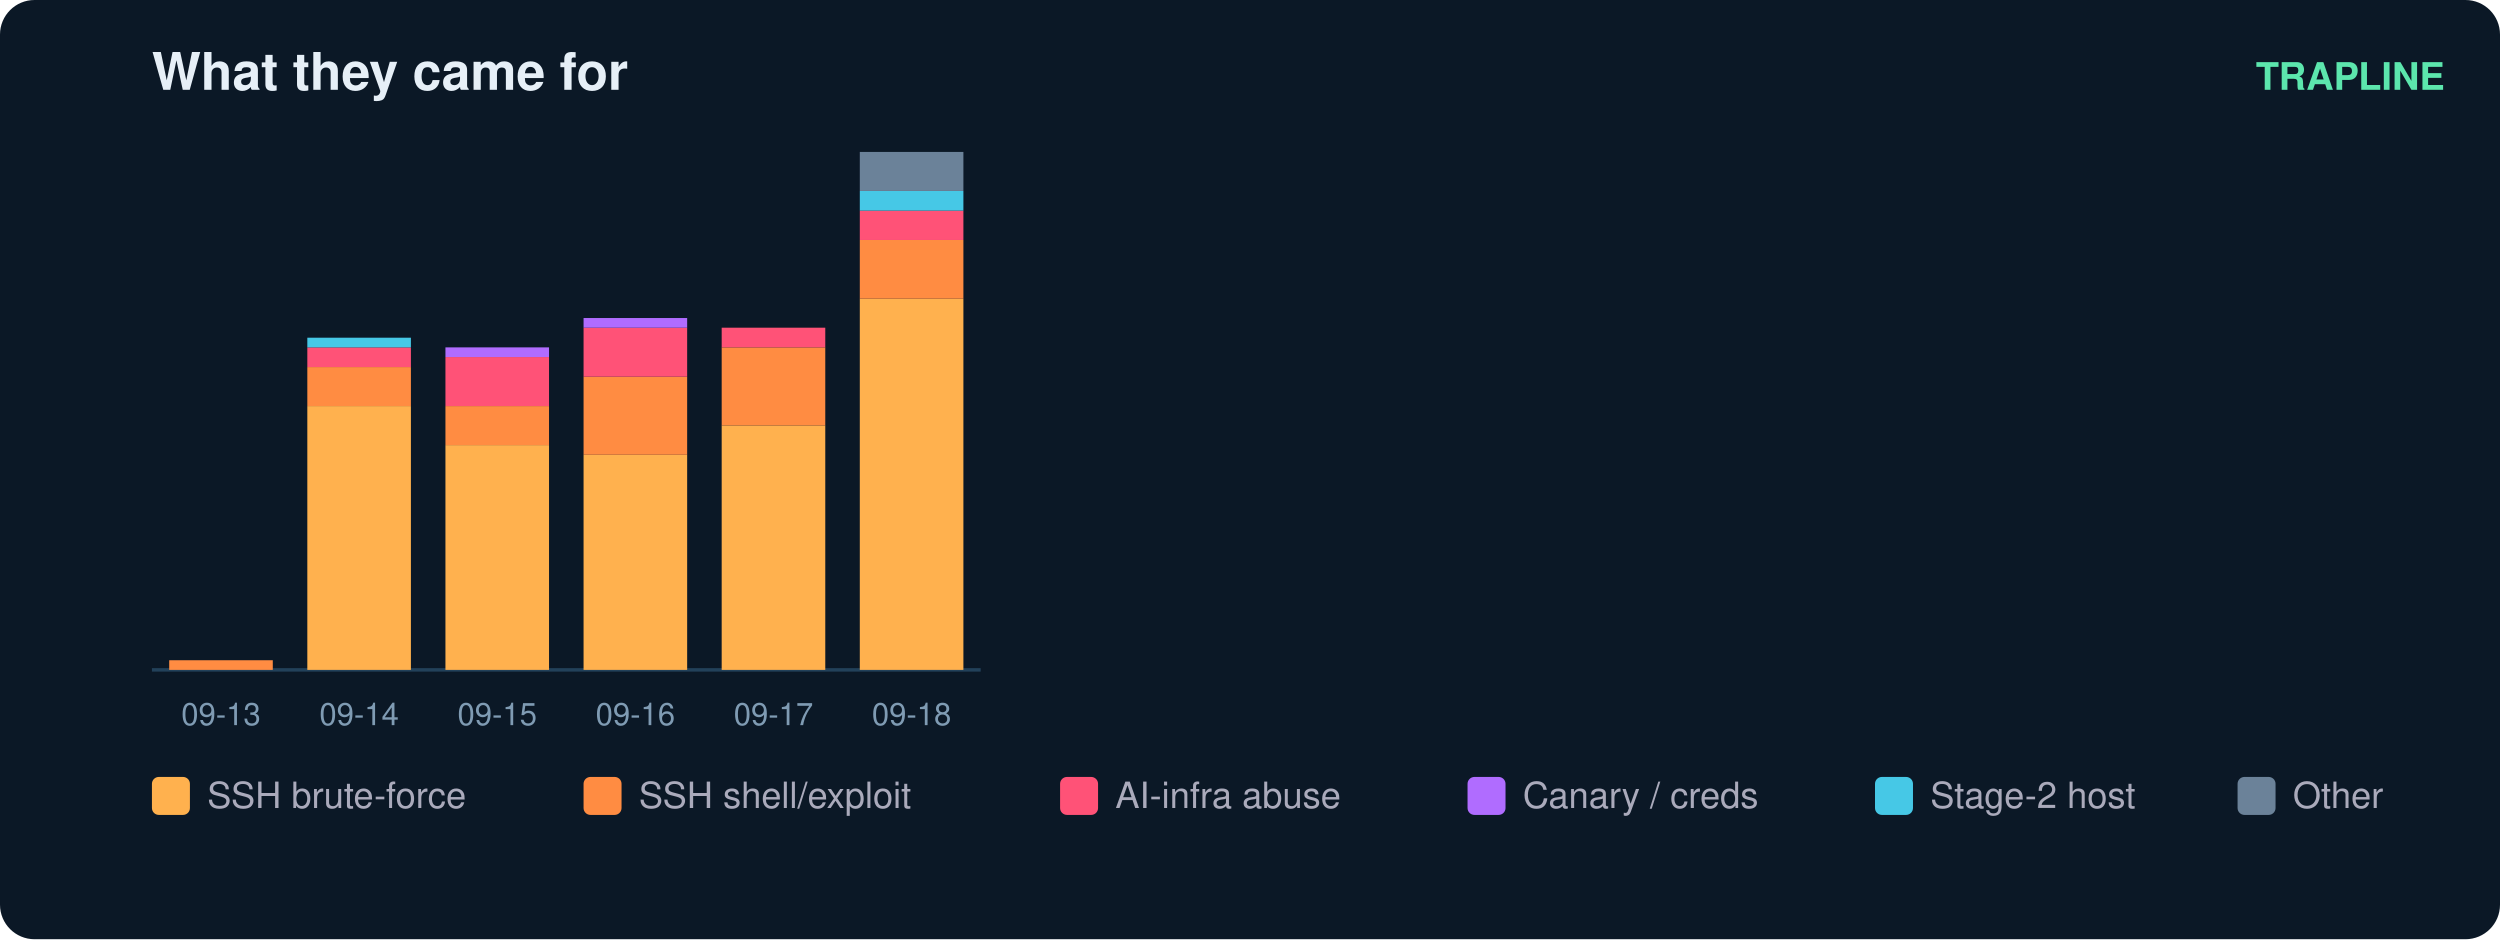
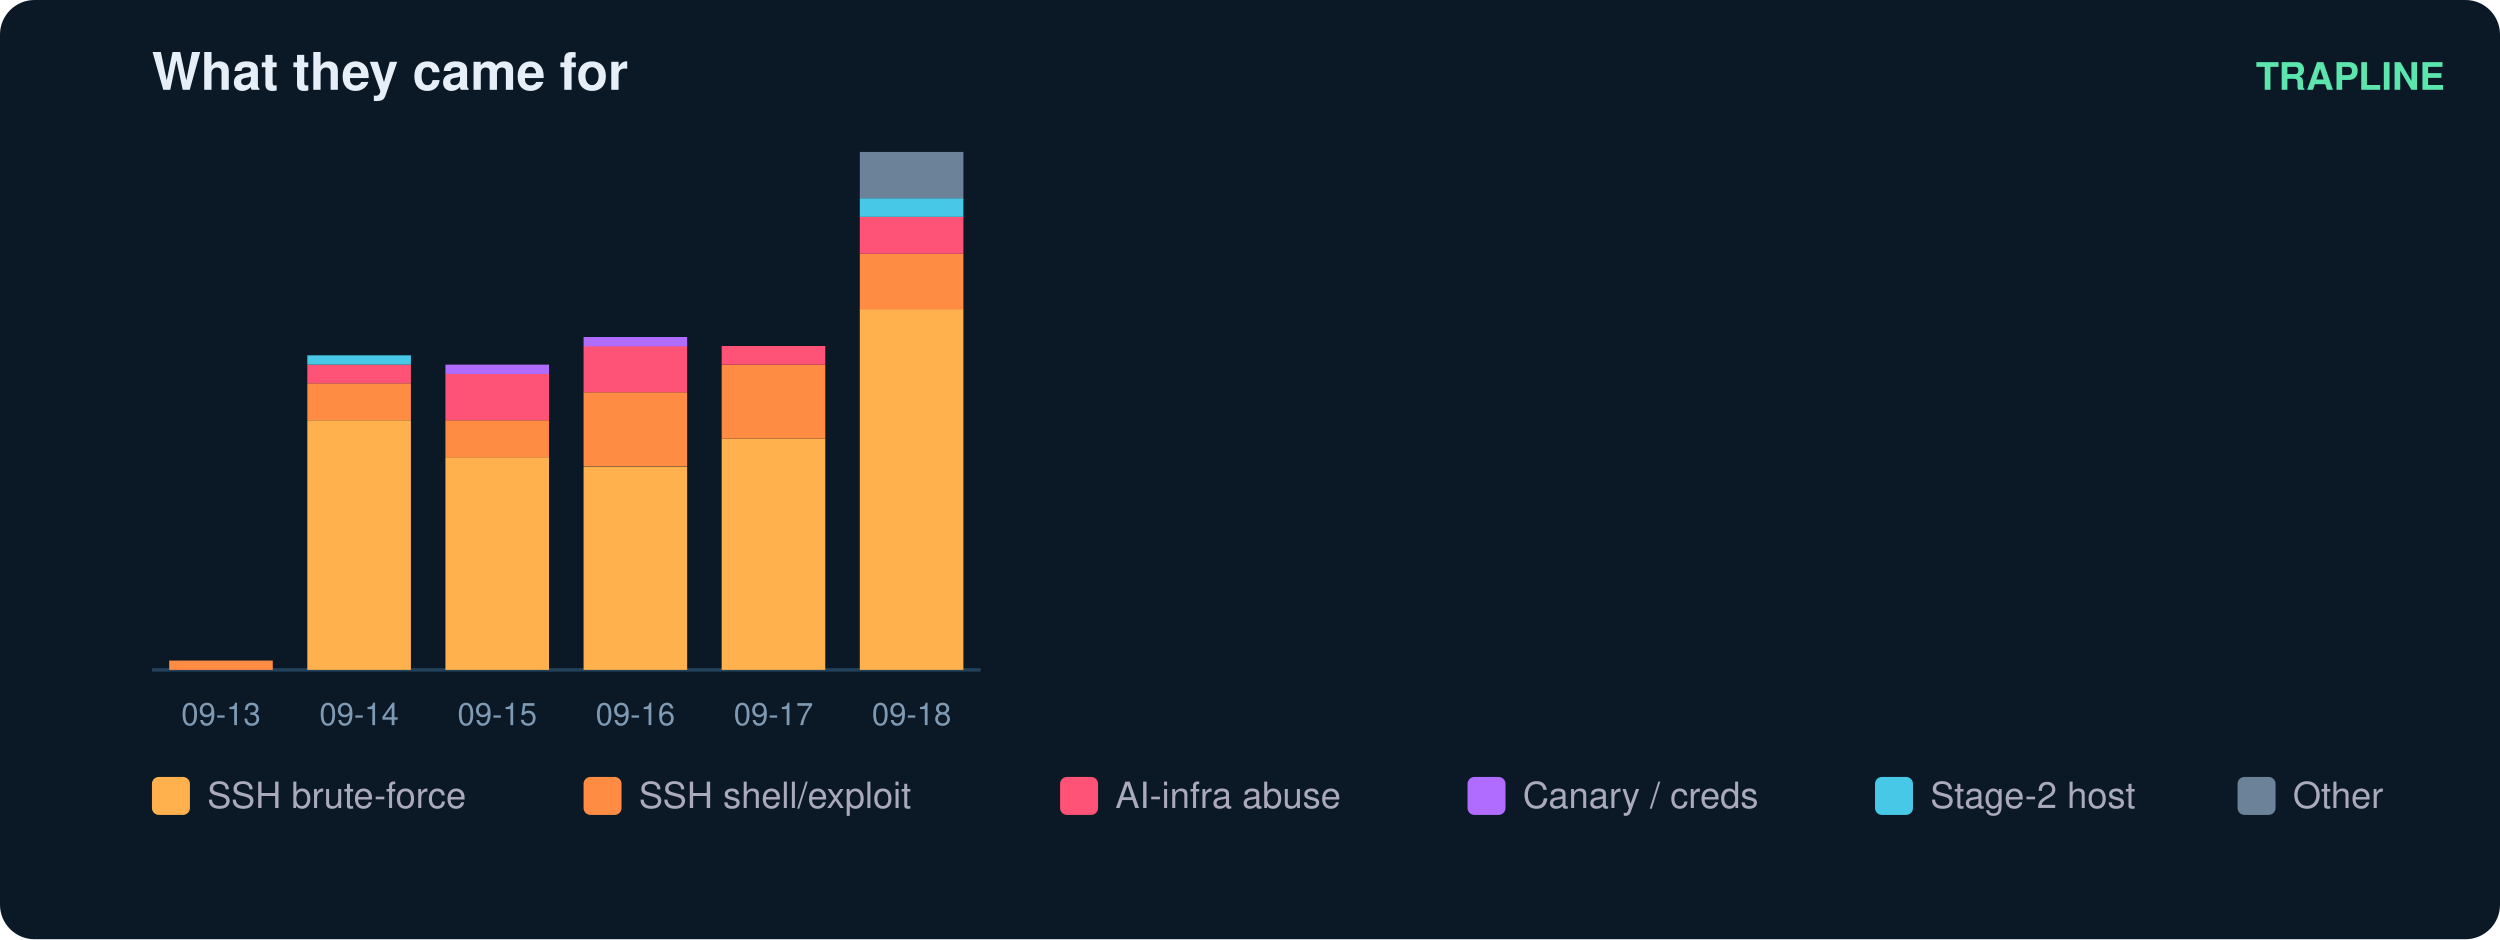
<svg xmlns="http://www.w3.org/2000/svg" width="724" height="272" viewBox="0 0 724 272" font-family="ui-sans-serif,Segoe UI,Helvetica,Arial">
  <rect width="724" height="272" rx="10" fill="#0b1826" />
  <text x="44" y="26" fill="#e6eff7" font-size="15" font-weight="700">What they came for</text>
  <text x="708" y="26" fill="#5ce6ad" font-size="11" text-anchor="end" font-weight="600">TRAPLINE</text>
  <line x1="44" y1="194" x2="284" y2="194" stroke="#22415a" />
-   <rect x="49" y="191.2" width="30" height="2.8" fill="#ff8c42" />
+   <rect x="49" y="191.3" width="30" height="2.7" fill="#ff8c42" />
  <text x="64.0" y="210.0" fill="#7f9bb3" font-size="9" text-anchor="middle">09-13</text>
-   <rect x="89" y="117.6" width="30" height="76.4" fill="#ffb14e" />
-   <rect x="89" y="106.3" width="30" height="11.3" fill="#ff8c42" />
-   <rect x="89" y="100.6" width="30" height="5.7" fill="#ff5277" />
-   <rect x="89" y="97.8" width="30" height="2.8" fill="#46c8e6" />
+   <rect x="89" y="121.7" width="30" height="72.3" fill="#ffb14e" />
+   <rect x="89" y="111.0" width="30" height="10.7" fill="#ff8c42" />
+   <rect x="89" y="105.6" width="30" height="5.4" fill="#ff5277" />
+   <rect x="89" y="102.9" width="30" height="2.7" fill="#46c8e6" />
  <text x="104.0" y="210.0" fill="#7f9bb3" font-size="9" text-anchor="middle">09-14</text>
-   <rect x="129" y="128.9" width="30" height="65.1" fill="#ffb14e" />
-   <rect x="129" y="117.6" width="30" height="11.3" fill="#ff8c42" />
-   <rect x="129" y="103.4" width="30" height="14.2" fill="#ff5277" />
-   <rect x="129" y="100.6" width="30" height="2.8" fill="#b06cff" />
+   <rect x="129" y="132.4" width="30" height="61.6" fill="#ffb14e" />
+   <rect x="129" y="121.7" width="30" height="10.7" fill="#ff8c42" />
+   <rect x="129" y="108.3" width="30" height="13.4" fill="#ff5277" />
+   <rect x="129" y="105.6" width="30" height="2.7" fill="#b06cff" />
  <text x="144.0" y="210.0" fill="#7f9bb3" font-size="9" text-anchor="middle">09-15</text>
-   <rect x="169" y="131.7" width="30" height="62.3" fill="#ffb14e" />
-   <rect x="169" y="109.1" width="30" height="22.6" fill="#ff8c42" />
-   <rect x="169" y="94.9" width="30" height="14.2" fill="#ff5277" />
-   <rect x="169" y="92.1" width="30" height="2.8" fill="#b06cff" />
+   <rect x="169" y="135.1" width="30" height="58.9" fill="#ffb14e" />
+   <rect x="169" y="113.6" width="30" height="21.4" fill="#ff8c42" />
+   <rect x="169" y="100.2" width="30" height="13.4" fill="#ff5277" />
+   <rect x="169" y="97.6" width="30" height="2.7" fill="#b06cff" />
  <text x="184.0" y="210.0" fill="#7f9bb3" font-size="9" text-anchor="middle">09-16</text>
-   <rect x="209" y="123.2" width="30" height="70.8" fill="#ffb14e" />
-   <rect x="209" y="100.6" width="30" height="22.6" fill="#ff8c42" />
-   <rect x="209" y="94.9" width="30" height="5.7" fill="#ff5277" />
+   <rect x="209" y="127.0" width="30" height="67.0" fill="#ffb14e" />
+   <rect x="209" y="105.6" width="30" height="21.4" fill="#ff8c42" />
+   <rect x="209" y="100.2" width="30" height="5.4" fill="#ff5277" />
  <text x="224.0" y="210.0" fill="#7f9bb3" font-size="9" text-anchor="middle">09-17</text>
-   <rect x="249" y="86.5" width="30" height="107.5" fill="#ffb14e" />
-   <rect x="249" y="69.5" width="30" height="17.0" fill="#ff8c42" />
-   <rect x="249" y="61.0" width="30" height="8.5" fill="#ff5277" />
-   <rect x="249" y="55.3" width="30" height="5.7" fill="#46c8e6" />
-   <rect x="249" y="44.0" width="30" height="11.3" fill="#6b8299" />
+   <rect x="249" y="89.5" width="30" height="104.5" fill="#ffb14e" />
+   <rect x="249" y="73.5" width="30" height="16.1" fill="#ff8c42" />
+   <rect x="249" y="62.8" width="30" height="10.7" fill="#ff5277" />
+   <rect x="249" y="57.4" width="30" height="5.4" fill="#46c8e6" />
+   <rect x="249" y="44.0" width="30" height="13.4" fill="#6b8299" />
  <text x="264.0" y="210.0" fill="#7f9bb3" font-size="9" text-anchor="middle">09-18</text>
  <rect x="44" y="225" width="11" height="11" rx="2" fill="#ffb14e" />
  <text x="60" y="234" fill="#aab" font-size="10.5">SSH brute-force</text>
  <rect x="169" y="225" width="11" height="11" rx="2" fill="#ff8c42" />
  <text x="185" y="234" fill="#aab" font-size="10.5">SSH shell/exploit</text>
  <rect x="307" y="225" width="11" height="11" rx="2" fill="#ff5277" />
  <text x="323" y="234" fill="#aab" font-size="10.5">AI-infra abuse</text>
  <rect x="425" y="225" width="11" height="11" rx="2" fill="#b06cff" />
  <text x="441" y="234" fill="#aab" font-size="10.5">Canary / creds</text>
  <rect x="543" y="225" width="11" height="11" rx="2" fill="#46c8e6" />
  <text x="559" y="234" fill="#aab" font-size="10.5">Stage-2 host</text>
  <rect x="648" y="225" width="11" height="11" rx="2" fill="#6b8299" />
  <text x="664" y="234" fill="#aab" font-size="10.5">Other</text>
</svg>
